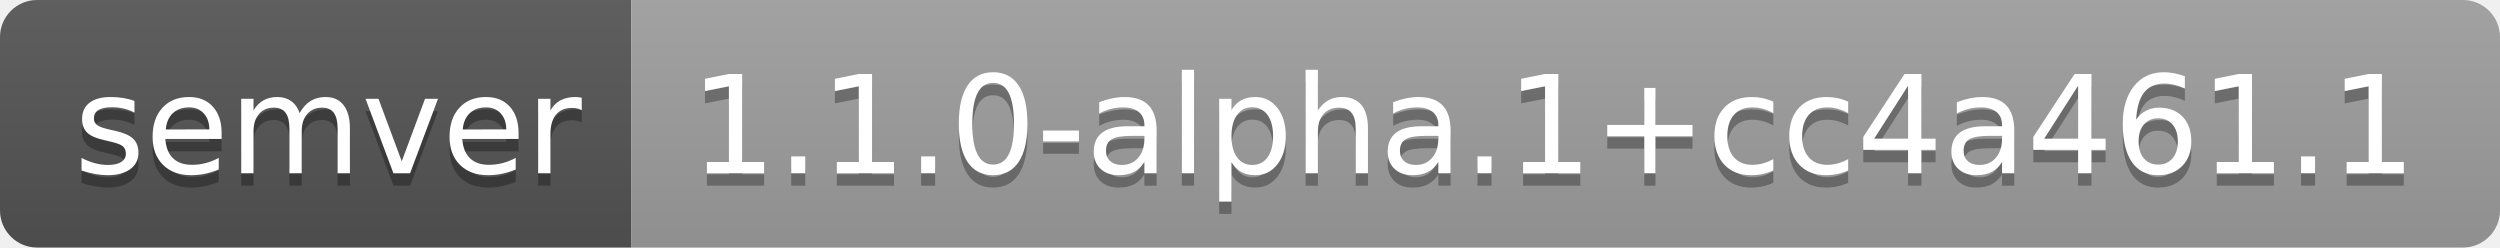
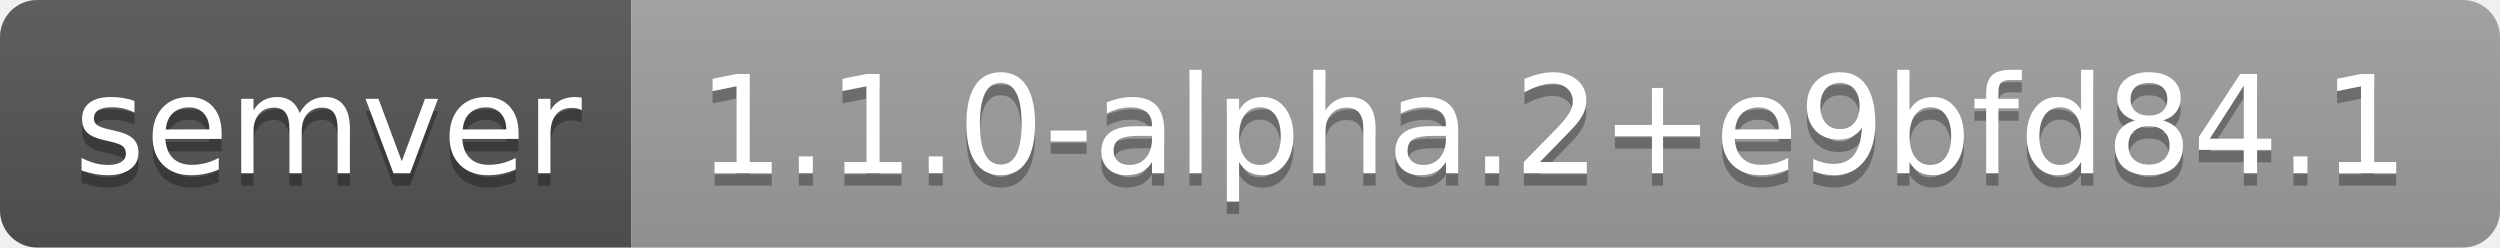
- <svg xmlns="http://www.w3.org/2000/svg" width="202" height="20" role="img" aria-label="semver: 1.1.0-alpha.1+cc4a461.1">
+ <svg xmlns="http://www.w3.org/2000/svg" width="202" height="20" role="img" aria-label="semver: 1.1.0-alpha.2+e9bfd84.1">
  <linearGradient id="s" x2="0" y2="100%">
    <stop offset="0" stop-color="#bbb" stop-opacity=".1" />
    <stop offset="1" stop-opacity=".1" />
  </linearGradient>
  <clipPath id="r">
    <rect width="202" height="20" rx="3" fill="#fff" />
  </clipPath>
  <g clip-path="url(#r)">
    <rect width="51" height="20" fill="#555" />
    <rect x="51" width="151" height="20" fill="#9f9f9f" />
    <rect width="202" height="20" fill="url(#s)" />
  </g>
  <g fill="#fff" text-anchor="middle" font-family="Verdana,Geneva,DejaVu Sans,sans-serif" text-rendering="geometricPrecision" font-size="110">
    <text aria-hidden="true" x="265" y="150" fill="#010101" fill-opacity=".3" transform="scale(.1)" textLength="410">semver</text>
    <text x="265" y="140" transform="scale(.1)" fill="#fff" textLength="410">semver</text>
-     <text aria-hidden="true" x="1255" y="150" fill="#010101" fill-opacity=".3" transform="scale(.1)" textLength="1410">1.1.0-alpha.1+cc4a461.1</text>
-     <text x="1255" y="140" transform="scale(.1)" fill="#fff" textLength="1410">1.1.0-alpha.1+cc4a461.1</text>
+     <text aria-hidden="true" x="1255" y="150" fill="#010101" fill-opacity=".3" transform="scale(.1)" textLength="1410">1.1.0-alpha.2+e9bfd84.1</text>
+     <text x="1255" y="140" transform="scale(.1)" fill="#fff" textLength="1410">1.1.0-alpha.2+e9bfd84.1</text>
  </g>
</svg>
